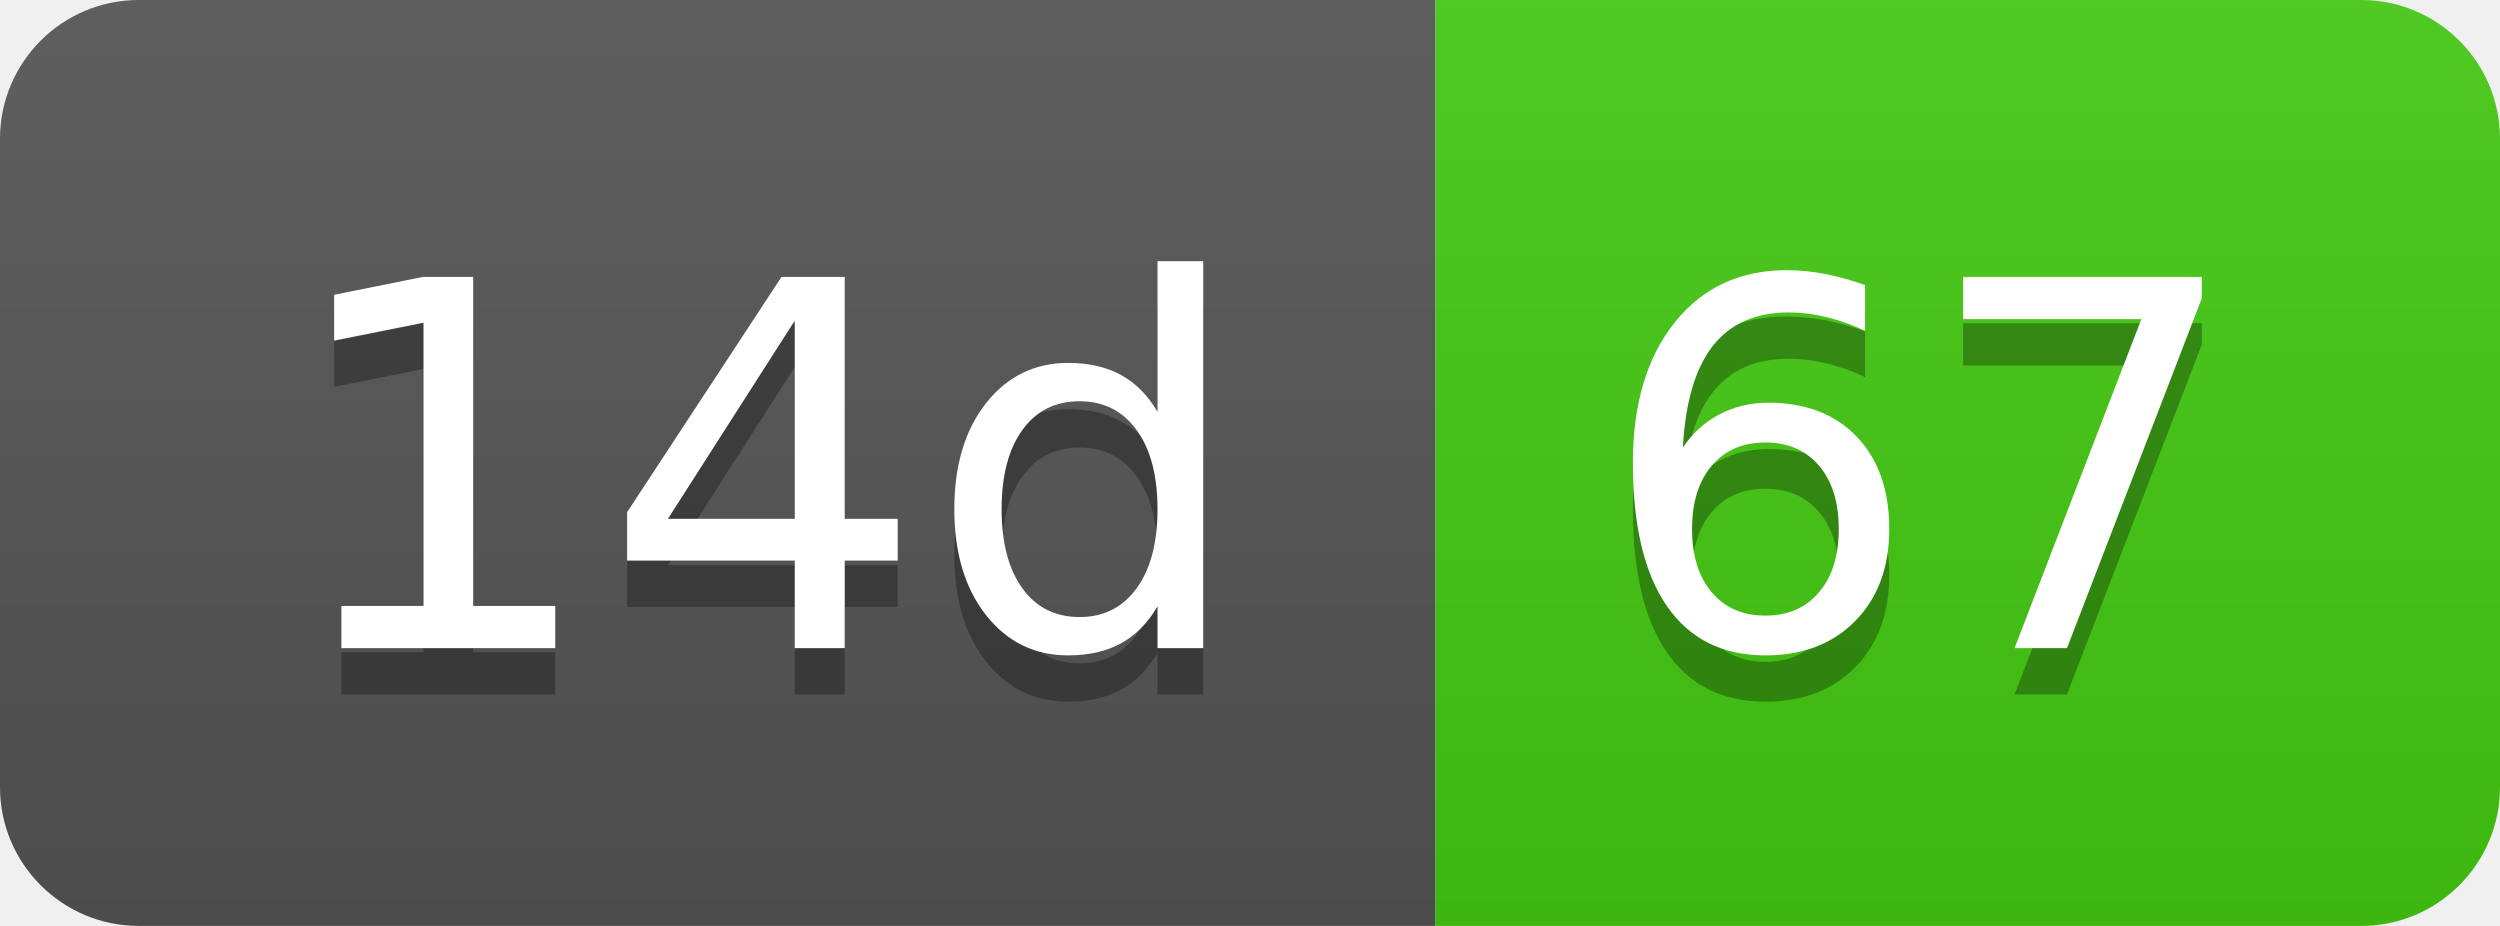
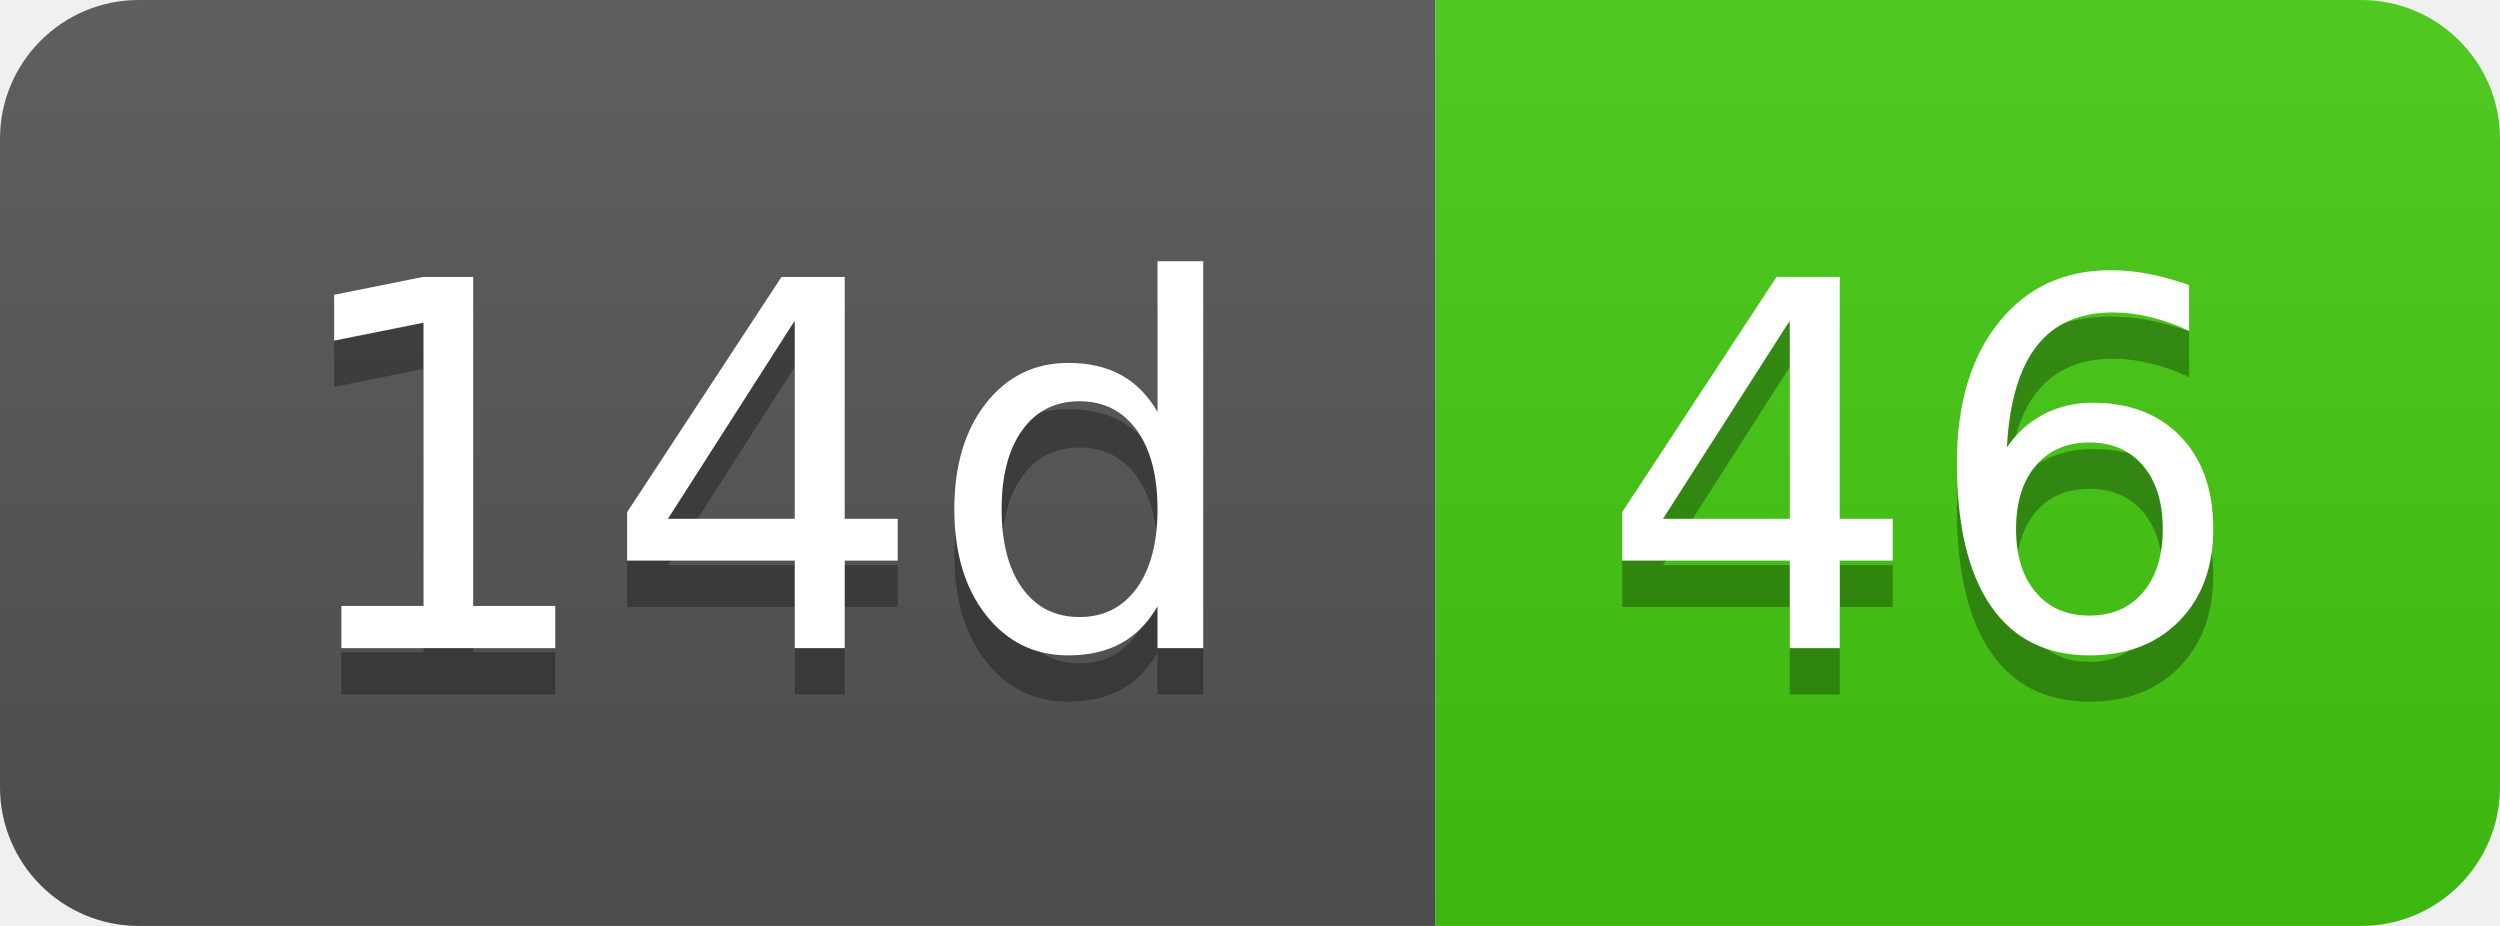
- <svg xmlns="http://www.w3.org/2000/svg" width="54" height="20" role="img" aria-label="14d: 67">
+ <svg xmlns="http://www.w3.org/2000/svg" width="54" height="20" role="img" aria-label="14d: 46">
  <linearGradient id="s" x2="0" y2="100%">
    <stop offset="0" stop-color="#bbb" stop-opacity=".1" />
    <stop offset="1" stop-opacity=".1" />
  </linearGradient>
  <clipPath id="r">
    <rect width="54" height="20" rx="3" fill="#fff" />
  </clipPath>
  <g clip-path="url(#r)">
    <rect width="31" height="20" fill="#555" />
    <rect x="31" width="23" height="20" fill="#4c1" />
    <rect width="54" height="20" fill="url(#s)" />
  </g>
  <g fill="#fff" text-anchor="middle" font-family="Verdana,Geneva,DejaVu Sans,sans-serif" text-rendering="geometricPrecision" font-size="110">
    <text aria-hidden="true" x="165" y="150" fill="#010101" fill-opacity=".3" transform="scale(.1)" textLength="210">14d</text>
    <text x="165" y="140" transform="scale(.1)" fill="#fff" textLength="210">14d</text>
-     <text aria-hidden="true" x="415" y="150" fill="#010101" fill-opacity=".3" transform="scale(.1)" textLength="130">67</text>
-     <text x="415" y="140" transform="scale(.1)" fill="#fff" textLength="130">67</text>
+     <text aria-hidden="true" x="415" y="150" fill="#010101" fill-opacity=".3" transform="scale(.1)" textLength="130">46</text>
+     <text x="415" y="140" transform="scale(.1)" fill="#fff" textLength="130">46</text>
  </g>
</svg>
